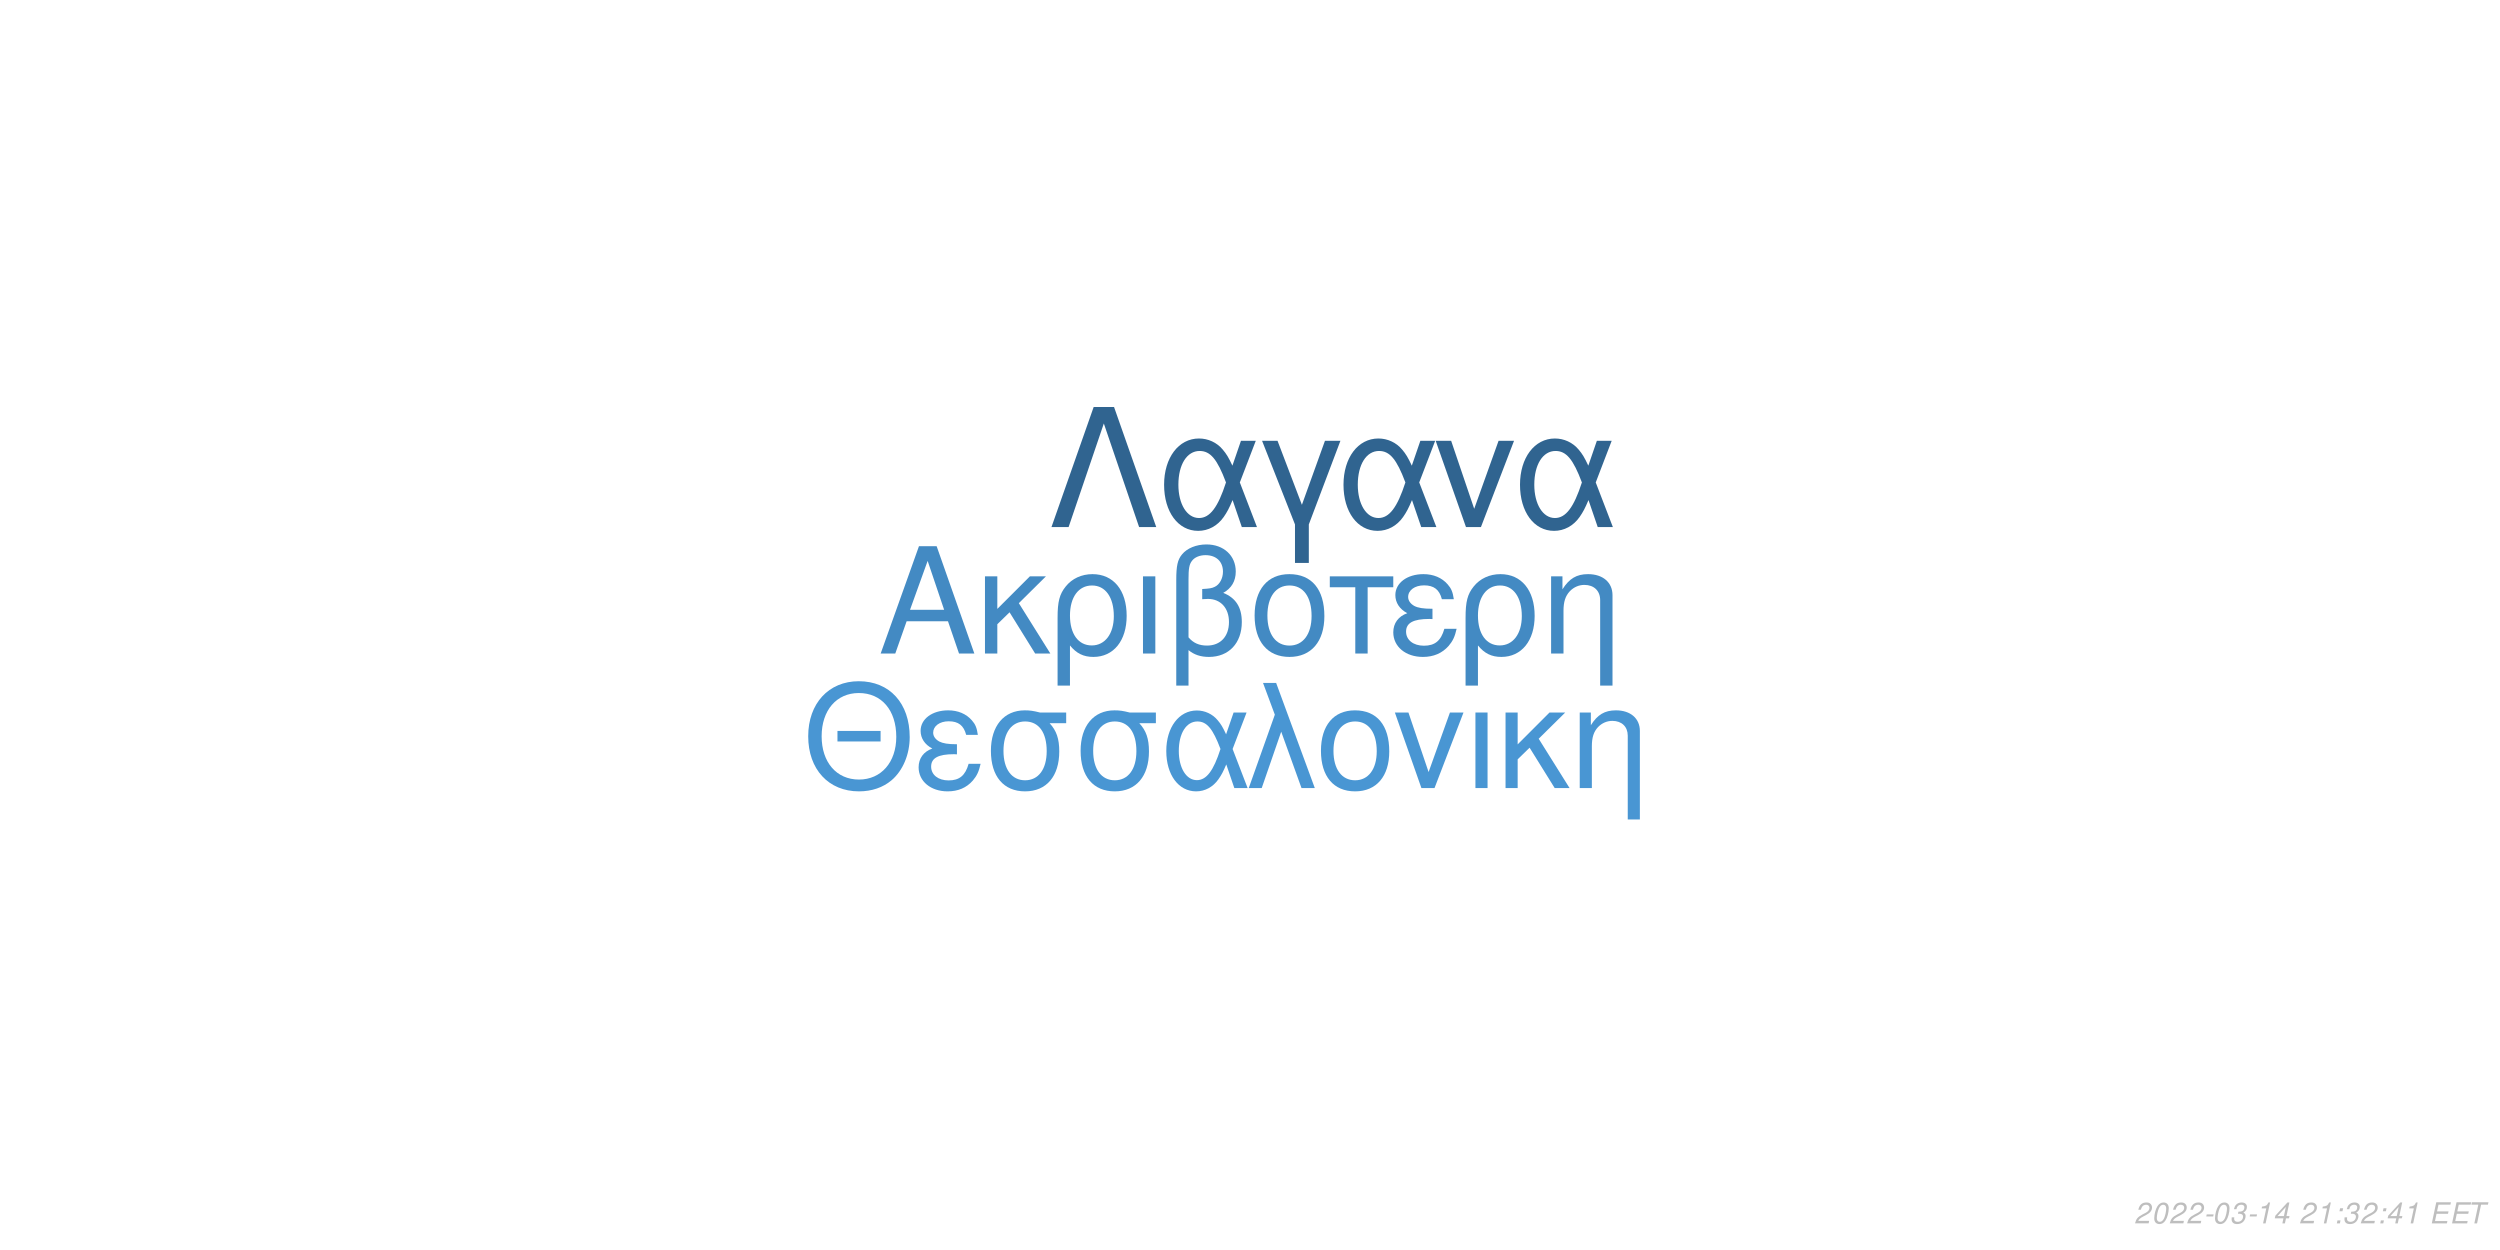
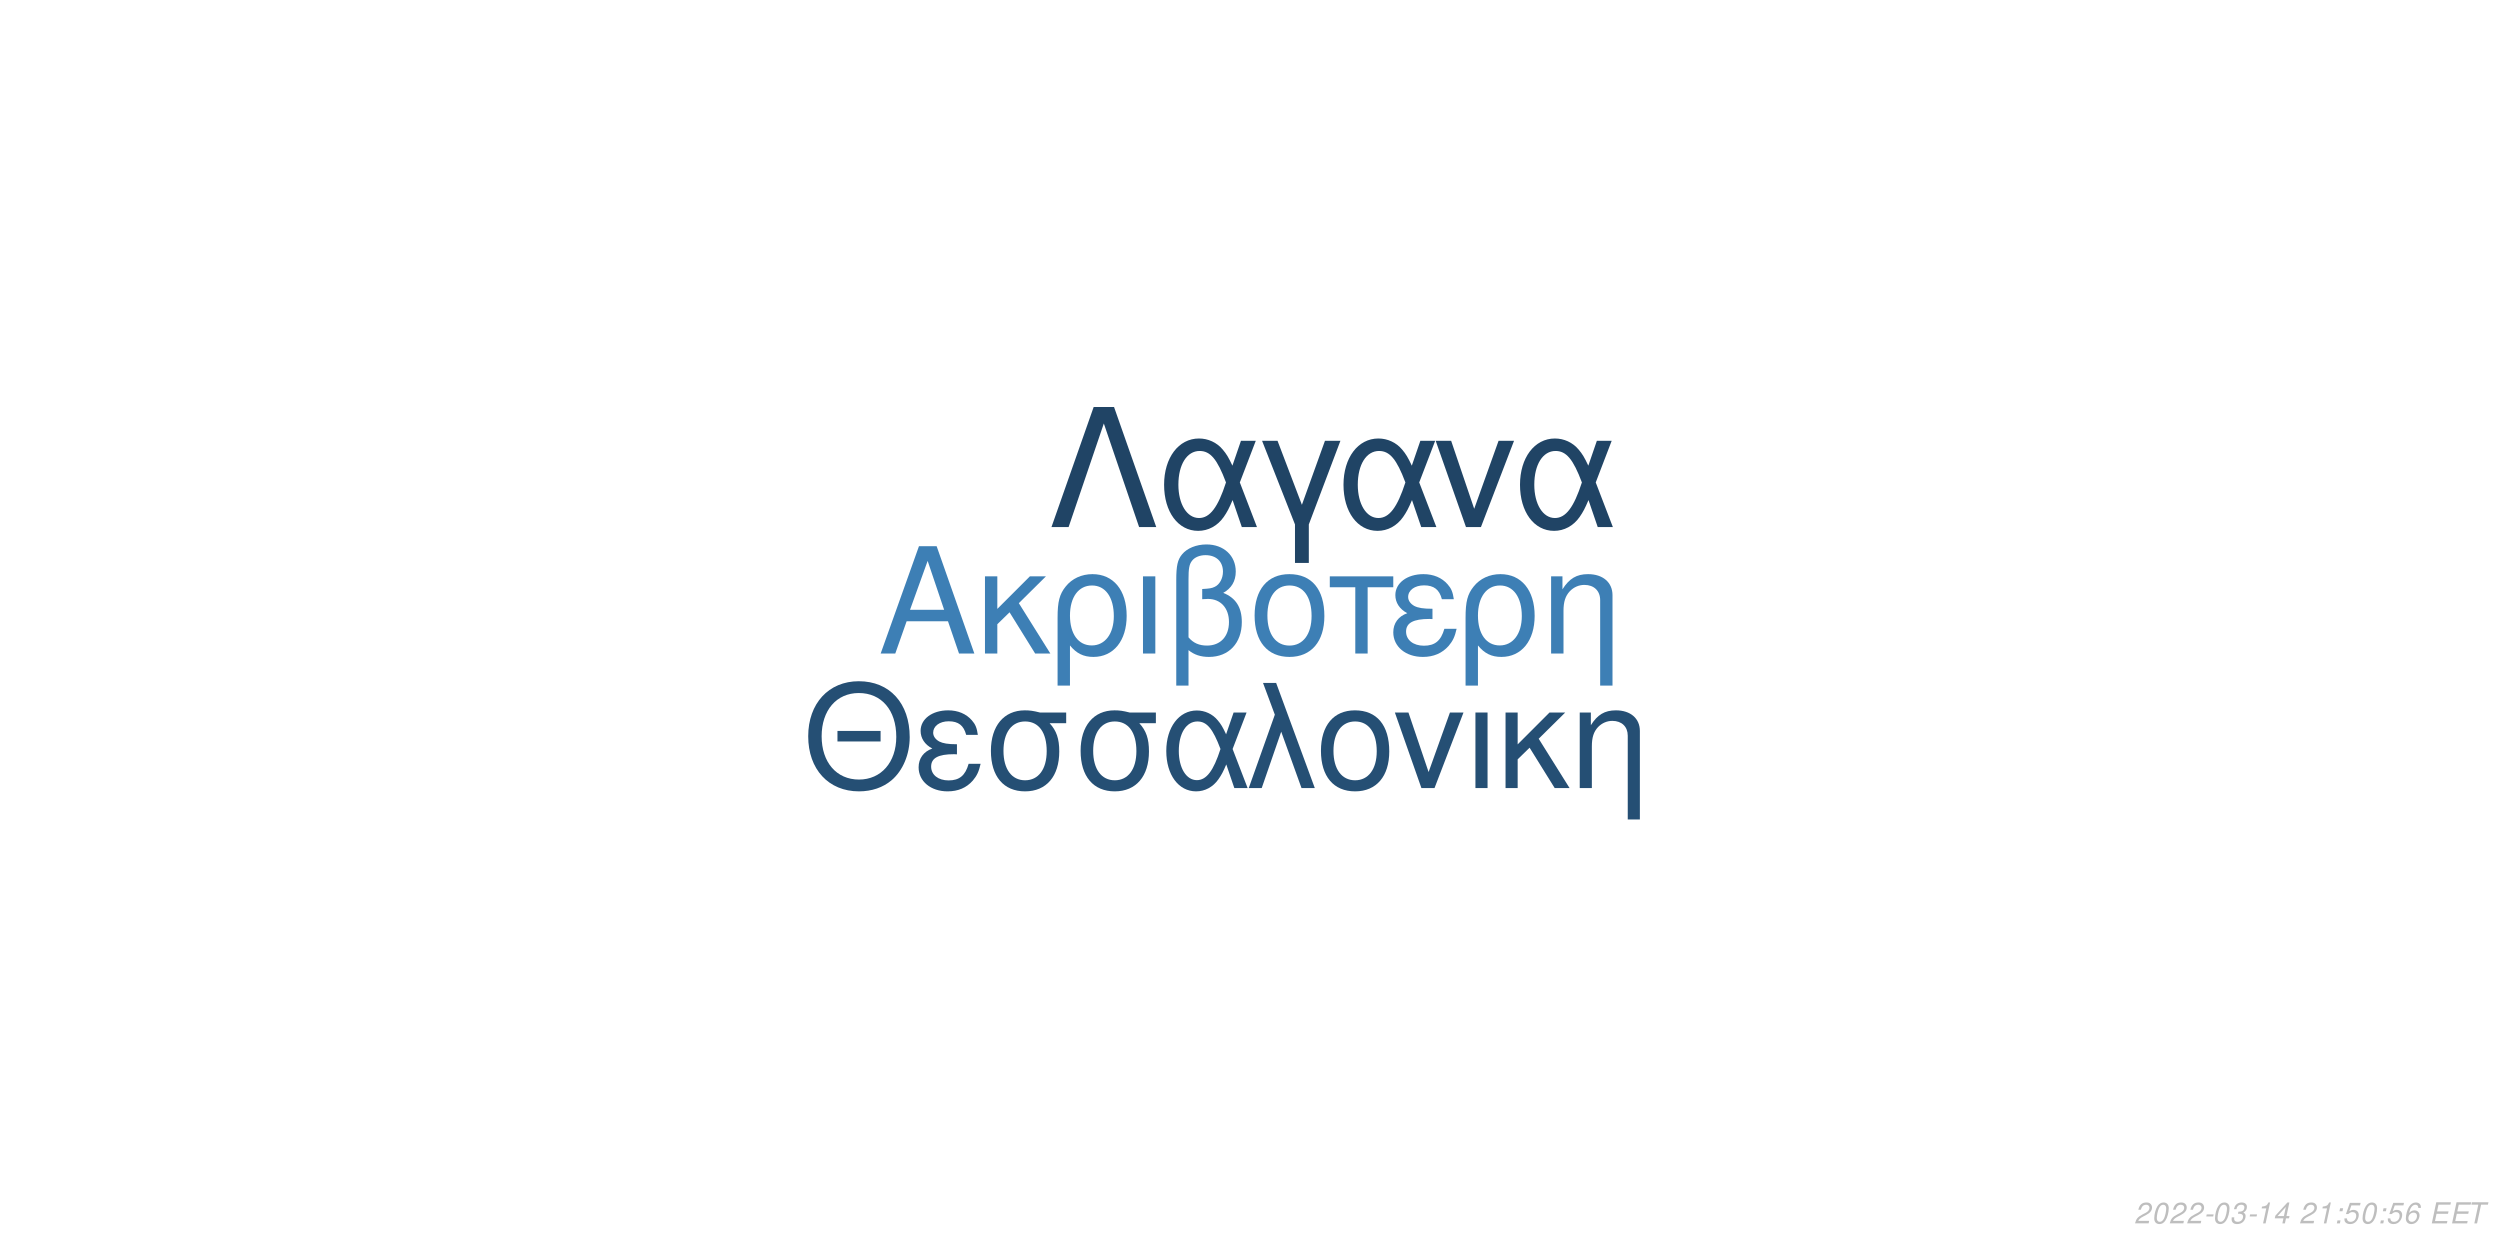
<svg xmlns="http://www.w3.org/2000/svg" xmlns:xlink="http://www.w3.org/1999/xlink" width="864pt" height="432pt" viewBox="0 0 864 432" version="1.1">
  <defs>
    <g>
      <symbol overflow="visible" id="glyph0-0">
        <path style="stroke:none;" d="" />
      </symbol>
      <symbol overflow="visible" id="glyph0-1">
        <path style="stroke:none;" d="M 24.125 -11.141 L 27.938 0 L 33.234 0 L 20.203 -37.094 L 14.094 -37.094 L 0.859 0 L 5.906 0 L 9.828 -11.141 Z M 22.797 -15.109 L 11 -15.109 L 17.094 -32.016 Z M 22.797 -15.109 " />
      </symbol>
      <symbol overflow="visible" id="glyph0-2">
        <path style="stroke:none;" d="M 7.172 -15.422 L 7.172 -26.672 L 2.906 -26.672 L 2.906 0 L 7.172 0 L 7.172 -10.125 L 11.406 -14.25 L 20.25 0 L 25.5 0 L 14.609 -17.406 L 23.969 -26.672 L 18.422 -26.672 Z M 7.172 -15.422 " />
      </symbol>
      <symbol overflow="visible" id="glyph0-3">
        <path style="stroke:none;" d="M 3 11.094 L 7.281 11.094 L 7.281 -2.797 C 9.516 -0.047 11.953 1.172 15.375 1.172 C 22.344 1.172 26.875 -4.422 26.875 -13.031 C 26.875 -21.891 22.297 -27.438 15.062 -27.438 C 11.297 -27.438 7.984 -25.906 5.797 -23.156 C 3.672 -20.516 3 -17.969 3 -12.359 Z M 14.906 -23.516 C 19.547 -23.516 22.438 -19.438 22.438 -12.922 C 22.438 -6.812 19.391 -2.797 14.812 -2.797 C 10.172 -2.797 7.281 -6.766 7.281 -13.125 C 7.281 -19.484 10.234 -23.516 14.906 -23.516 Z M 14.906 -23.516 " />
      </symbol>
      <symbol overflow="visible" id="glyph0-4">
        <path style="stroke:none;" d="M 3.516 0 L 7.781 0 L 7.781 -26.672 L 3.516 -26.672 Z M 3.516 0 " />
      </symbol>
      <symbol overflow="visible" id="glyph0-5">
        <path style="stroke:none;" d="M 4.016 11.094 L 8.25 11.094 L 8.25 -1.172 C 10.172 0.406 12.422 1.172 15.312 1.172 C 22.188 1.172 26.672 -3.609 26.672 -10.891 C 26.672 -15.984 24.578 -19.234 20.25 -20.969 C 23.109 -22.547 24.578 -25.031 24.578 -28.344 C 24.578 -33.844 20.406 -37.703 14.453 -37.703 C 10.938 -37.703 7.734 -36.391 6 -34.25 C 4.484 -32.422 4.016 -30.328 4.016 -25.391 Z M 8.25 -25.656 C 8.25 -29.359 8.5 -30.844 9.469 -32.062 C 10.375 -33.281 12.156 -34 14.094 -34 C 17.812 -34 20.156 -31.812 20.156 -28.297 C 20.156 -25.953 18.984 -23.812 17.297 -23.047 C 16.281 -22.547 15.469 -22.438 12.984 -22.297 L 12.984 -18.781 C 13.734 -18.828 14.344 -18.875 14.969 -18.875 C 19.344 -18.875 22.234 -15.719 22.234 -10.891 C 22.234 -5.906 19.281 -2.75 14.656 -2.75 C 11.953 -2.75 9.922 -3.609 8.25 -5.594 Z M 8.25 -25.656 " />
      </symbol>
      <symbol overflow="visible" id="glyph0-6">
        <path style="stroke:none;" d="M 14.094 -27.438 C 6.562 -27.438 2.094 -22.094 2.094 -13.125 C 2.094 -4.125 6.562 1.172 14.141 1.172 C 21.672 1.172 26.203 -4.172 26.203 -12.922 C 26.203 -22.188 21.828 -27.438 14.094 -27.438 Z M 14.141 -23.516 C 18.938 -23.516 21.781 -19.594 21.781 -12.984 C 21.781 -6.672 18.828 -2.75 14.141 -2.75 C 9.422 -2.75 6.516 -6.672 6.516 -13.125 C 6.516 -19.594 9.422 -23.516 14.141 -23.516 Z M 14.141 -23.516 " />
      </symbol>
      <symbol overflow="visible" id="glyph0-7">
        <path style="stroke:none;" d="M 7.891 0 L 12.156 0 L 12.156 -22.906 L 21.016 -22.906 L 21.016 -26.672 L -0.922 -26.672 L -0.922 -22.906 L 7.891 -22.906 Z M 7.891 0 " />
      </symbol>
      <symbol overflow="visible" id="glyph0-8">
        <path style="stroke:none;" d="M 14.562 -15.469 C 11.344 -15.469 9.562 -15.781 8.297 -16.438 C 6.922 -17.203 6.156 -18.328 6.156 -19.547 C 6.156 -21.891 8.453 -23.562 11.656 -23.562 C 15.062 -23.562 16.953 -22.094 17.812 -18.781 L 21.938 -18.781 C 21.578 -21.266 21.062 -22.5 19.797 -23.922 C 17.812 -26.203 14.906 -27.438 11.453 -27.438 C 5.797 -27.438 1.734 -24.375 1.734 -20.203 C 1.734 -17.609 3.156 -15.375 5.859 -13.938 C 2.797 -12.875 1.016 -10.484 1.016 -7.328 C 1.016 -2.391 5.297 1.172 11.25 1.172 C 14.969 1.172 17.906 -0.109 20.156 -2.641 C 21.578 -4.328 22.297 -5.797 22.906 -8.547 L 18.672 -8.547 C 17.5 -4.422 15.422 -2.703 11.609 -2.703 C 7.938 -2.703 5.438 -4.688 5.438 -7.578 C 5.438 -10.578 7.938 -11.953 13.484 -11.953 C 13.641 -11.953 14.094 -11.953 14.562 -11.906 Z M 14.562 -15.469 " />
      </symbol>
      <symbol overflow="visible" id="glyph0-9">
        <path style="stroke:none;" d="M 3.562 -26.672 L 3.562 0 L 7.844 0 L 7.844 -14.703 C 7.844 -17.906 8.5 -19.891 10.031 -21.531 C 11.406 -22.953 13.188 -23.719 15.062 -23.719 C 18.375 -23.719 20.516 -21.672 20.516 -18.469 L 20.516 11.094 L 24.781 11.094 L 24.781 -20.156 C 24.781 -24.578 21.469 -27.438 16.328 -27.438 C 12.359 -27.438 9.828 -25.906 7.484 -22.188 L 7.484 -26.672 Z M 3.562 -26.672 " />
      </symbol>
      <symbol overflow="visible" id="glyph1-0">
        <path style="stroke:none;" d="" />
      </symbol>
      <symbol overflow="visible" id="glyph1-1">
        <path style="stroke:none;" d="M 26.859 -19.734 L 11.953 -19.734 L 11.953 -16.094 L 26.859 -16.094 Z M 19.328 -36.922 C 8.922 -36.922 1.844 -29.25 1.844 -17.891 C 1.844 -6.484 8.875 1.141 19.391 1.141 C 23.812 1.141 27.703 -0.203 30.641 -2.688 C 34.578 -6.031 36.922 -11.656 36.922 -17.594 C 36.922 -29.297 30 -36.922 19.328 -36.922 Z M 19.328 -32.844 C 27.203 -32.844 32.281 -26.906 32.281 -17.688 C 32.281 -8.922 27.062 -2.938 19.391 -2.938 C 11.609 -2.938 6.484 -8.922 6.484 -17.891 C 6.484 -26.859 11.609 -32.844 19.328 -32.844 Z M 19.328 -32.844 " />
      </symbol>
      <symbol overflow="visible" id="glyph1-2">
        <path style="stroke:none;" d="M 14.25 -15.141 C 11.109 -15.141 9.375 -15.453 8.125 -16.094 C 6.781 -16.844 6.031 -17.938 6.031 -19.141 C 6.031 -21.422 8.266 -23.078 11.406 -23.078 C 14.75 -23.078 16.594 -21.625 17.438 -18.391 L 21.469 -18.391 C 21.125 -20.828 20.625 -22.031 19.391 -23.422 C 17.438 -25.656 14.594 -26.859 11.219 -26.859 C 5.688 -26.859 1.688 -23.875 1.688 -19.781 C 1.688 -17.234 3.094 -15.047 5.734 -13.656 C 2.734 -12.609 1 -10.266 1 -7.172 C 1 -2.344 5.188 1.141 11.016 1.141 C 14.656 1.141 17.547 -0.094 19.734 -2.594 C 21.125 -4.234 21.828 -5.688 22.422 -8.375 L 18.281 -8.375 C 17.141 -4.328 15.094 -2.641 11.359 -2.641 C 7.766 -2.641 5.328 -4.578 5.328 -7.422 C 5.328 -10.359 7.766 -11.703 13.203 -11.703 C 13.359 -11.703 13.797 -11.703 14.25 -11.656 Z M 14.25 -15.141 " />
      </symbol>
      <symbol overflow="visible" id="glyph1-3">
        <path style="stroke:none;" d="M 29 -26.109 L 19.938 -26.109 C 17.594 -26.703 16.438 -26.859 14.703 -26.859 C 7.469 -26.859 2.984 -21.469 2.984 -12.859 C 2.984 -4.031 7.375 1.141 14.797 1.141 C 22.172 1.141 26.609 -4.078 26.609 -12.656 C 26.609 -17.047 25.656 -19.828 23.266 -22.422 L 29 -22.422 Z M 14.797 -23.016 C 19.531 -23.016 22.266 -19.234 22.266 -12.75 C 22.266 -6.531 19.438 -2.688 14.797 -2.688 C 10.172 -2.688 7.328 -6.531 7.328 -12.859 C 7.328 -19.188 10.172 -23.016 14.797 -23.016 Z M 14.797 -23.016 " />
      </symbol>
      <symbol overflow="visible" id="glyph1-4">
        <path style="stroke:none;" d="M 29.344 -26.109 L 24.859 -26.109 L 22.266 -18.578 C 21.125 -21.031 20.484 -22.125 19.328 -23.469 C 17.547 -25.609 14.906 -26.812 12.156 -26.812 C 5.984 -26.812 1.594 -20.984 1.594 -12.812 C 1.594 -4.578 5.828 1.141 11.906 1.141 C 14.953 1.141 17.734 -0.344 19.625 -3.047 C 20.672 -4.531 21.281 -5.688 22.328 -8.172 L 25.109 0 L 29.703 0 L 24.516 -13.5 Z M 20.328 -13.5 C 17.891 -5.922 15.453 -2.734 12.156 -2.734 C 8.516 -2.734 5.922 -6.922 5.922 -12.812 C 5.922 -18.938 8.516 -23.016 12.359 -23.016 C 15.594 -23.016 17.688 -20.531 20.328 -13.5 Z M 20.328 -13.5 " />
      </symbol>
      <symbol overflow="visible" id="glyph1-5">
        <path style="stroke:none;" d="M 1.094 0 L 5.578 0 L 12.312 -19.484 L 19.328 0 L 23.922 0 L 10.562 -36.328 L 6.031 -36.328 L 10.109 -25.359 Z M 1.094 0 " />
      </symbol>
      <symbol overflow="visible" id="glyph1-6">
        <path style="stroke:none;" d="M 13.797 -26.859 C 6.422 -26.859 2.047 -21.625 2.047 -12.859 C 2.047 -4.031 6.422 1.141 13.859 1.141 C 21.234 1.141 25.656 -4.078 25.656 -12.656 C 25.656 -21.719 21.375 -26.859 13.797 -26.859 Z M 13.859 -23.016 C 18.531 -23.016 21.328 -19.188 21.328 -12.703 C 21.328 -6.531 18.438 -2.688 13.859 -2.688 C 9.219 -2.688 6.375 -6.531 6.375 -12.859 C 6.375 -19.188 9.219 -23.016 13.859 -23.016 Z M 13.859 -23.016 " />
      </symbol>
      <symbol overflow="visible" id="glyph1-7">
        <path style="stroke:none;" d="M 14.297 0 L 24.312 -26.109 L 19.625 -26.109 L 12.25 -5.531 L 5.281 -26.109 L 0.594 -26.109 L 9.766 0 Z M 14.297 0 " />
      </symbol>
      <symbol overflow="visible" id="glyph1-8">
        <path style="stroke:none;" d="M 3.438 0 L 7.625 0 L 7.625 -26.109 L 3.438 -26.109 Z M 3.438 0 " />
      </symbol>
      <symbol overflow="visible" id="glyph1-9">
        <path style="stroke:none;" d="M 7.031 -15.094 L 7.031 -26.109 L 2.844 -26.109 L 2.844 0 L 7.031 0 L 7.031 -9.922 L 11.156 -13.953 L 19.828 0 L 24.969 0 L 14.297 -17.047 L 23.469 -26.109 L 18.031 -26.109 Z M 7.031 -15.094 " />
      </symbol>
      <symbol overflow="visible" id="glyph1-10">
        <path style="stroke:none;" d="M 3.484 -26.109 L 3.484 0 L 7.672 0 L 7.672 -14.406 C 7.672 -17.547 8.328 -19.484 9.812 -21.078 C 11.156 -22.469 12.906 -23.219 14.75 -23.219 C 17.984 -23.219 20.078 -21.234 20.078 -18.094 L 20.078 10.859 L 24.266 10.859 L 24.266 -19.734 C 24.266 -24.062 21.031 -26.859 16 -26.859 C 12.109 -26.859 9.609 -25.359 7.328 -21.719 L 7.328 -26.109 Z M 3.484 -26.109 " />
      </symbol>
      <symbol overflow="visible" id="glyph2-0">
        <path style="stroke:none;" d="" />
      </symbol>
      <symbol overflow="visible" id="glyph2-1">
        <path style="stroke:none;" d="M 22.531 -41.484 L 15.484 -41.484 L 0.906 0 L 6.828 0 L 19 -35.797 L 31.188 0 L 37.109 0 Z M 22.531 -41.484 " />
      </symbol>
      <symbol overflow="visible" id="glyph2-2">
        <path style="stroke:none;" d="M 33.516 -29.812 L 28.391 -29.812 L 25.438 -21.219 C 24.125 -24.016 23.391 -25.266 22.078 -26.797 C 20.031 -29.25 17.016 -30.609 13.891 -30.609 C 6.828 -30.609 1.828 -23.953 1.828 -14.625 C 1.828 -5.234 6.656 1.312 13.594 1.312 C 17.078 1.312 20.266 -0.391 22.422 -3.469 C 23.609 -5.172 24.297 -6.484 25.5 -9.328 L 28.688 0 L 33.922 0 L 28 -15.422 Z M 23.219 -15.422 C 20.422 -6.766 17.641 -3.125 13.891 -3.125 C 9.734 -3.125 6.766 -7.906 6.766 -14.625 C 6.766 -21.625 9.734 -26.297 14.109 -26.297 C 17.812 -26.297 20.203 -23.453 23.219 -15.422 Z M 23.219 -15.422 " />
      </symbol>
      <symbol overflow="visible" id="glyph2-3">
        <path style="stroke:none;" d="M 12.062 12.406 L 16.844 12.406 L 16.844 -0.906 L 27.766 -29.812 L 22.422 -29.812 L 14.453 -7.688 L 6.031 -29.812 L 0.688 -29.812 L 12.062 -0.906 Z M 12.062 12.406 " />
      </symbol>
      <symbol overflow="visible" id="glyph2-4">
        <path style="stroke:none;" d="M 16.328 0 L 27.766 -29.812 L 22.422 -29.812 L 14 -6.312 L 6.031 -29.812 L 0.688 -29.812 L 11.156 0 Z M 16.328 0 " />
      </symbol>
      <symbol overflow="visible" id="glyph3-0">
        <path style="stroke:none;" d="" />
      </symbol>
      <symbol overflow="visible" id="glyph3-1">
        <path style="stroke:none;" d="M 5.234 -0.875 L 1.469 -0.875 C 1.641 -1.375 2.203 -1.891 3.109 -2.344 L 4.234 -2.938 C 5.562 -3.625 6.219 -4.469 6.219 -5.484 C 6.219 -5.938 6.062 -6.359 5.797 -6.656 C 5.469 -7.047 4.984 -7.234 4.312 -7.234 C 2.766 -7.234 1.891 -6.453 1.484 -4.734 L 2.375 -4.734 C 2.484 -5.188 2.609 -5.484 2.797 -5.75 C 3.094 -6.203 3.609 -6.453 4.188 -6.453 C 4.891 -6.453 5.344 -6.031 5.344 -5.375 C 5.344 -4.703 4.859 -4.094 4.016 -3.656 L 2.984 -3.125 C 1.234 -2.188 0.797 -1.656 0.344 -0.016 L 5.047 -0.016 Z M 5.234 -0.875 " />
      </symbol>
      <symbol overflow="visible" id="glyph3-2">
        <path style="stroke:none;" d="M 4.203 -7.234 C 3.375 -7.234 2.688 -6.812 2.125 -5.984 C 1.484 -5.047 0.984 -3.188 0.984 -1.734 C 0.984 -1.109 1.172 -0.562 1.484 -0.266 C 1.797 0.047 2.281 0.234 2.766 0.234 C 3.625 0.234 4.281 -0.156 4.859 -1.016 C 5.516 -1.953 6 -3.797 6 -5.266 C 6 -6.5 5.328 -7.234 4.203 -7.234 Z M 4.094 -6.453 C 4.734 -6.453 5.125 -5.984 5.125 -5.156 C 5.125 -4.203 4.781 -2.625 4.406 -1.812 C 3.984 -0.938 3.516 -0.547 2.875 -0.547 C 2.25 -0.547 1.875 -1.031 1.875 -1.828 C 1.875 -2.797 2.203 -4.344 2.594 -5.203 C 2.984 -6.047 3.453 -6.453 4.094 -6.453 Z M 4.094 -6.453 " />
      </symbol>
      <symbol overflow="visible" id="glyph3-3">
        <path style="stroke:none;" d="M 3.516 -3.125 L 1.125 -3.125 L 0.969 -2.406 L 3.359 -2.406 Z M 3.516 -3.125 " />
      </symbol>
      <symbol overflow="visible" id="glyph3-4">
        <path style="stroke:none;" d="M 2.922 -3.312 C 3.125 -3.344 3.234 -3.344 3.375 -3.344 C 4.203 -3.344 4.688 -3 4.688 -2.406 C 4.688 -1.312 3.906 -0.547 2.781 -0.547 C 2.047 -0.547 1.594 -0.938 1.594 -1.562 C 1.594 -1.719 1.609 -1.844 1.656 -2.094 L 0.766 -2.094 C 0.734 -1.797 0.719 -1.641 0.719 -1.469 C 0.719 -0.375 1.406 0.234 2.641 0.234 C 3.547 0.234 4.297 -0.078 4.812 -0.656 C 5.266 -1.156 5.562 -1.875 5.562 -2.547 C 5.562 -3.125 5.344 -3.453 4.797 -3.734 C 5.641 -4.234 6.016 -4.844 6.016 -5.734 C 6.016 -6.656 5.312 -7.234 4.203 -7.234 C 3.375 -7.234 2.672 -6.938 2.188 -6.375 C 1.891 -6.031 1.703 -5.641 1.516 -4.906 L 2.391 -4.906 C 2.5 -5.359 2.594 -5.594 2.734 -5.812 C 3.047 -6.234 3.516 -6.453 4.078 -6.453 C 4.734 -6.453 5.141 -6.125 5.141 -5.578 C 5.141 -5.188 5.016 -4.797 4.797 -4.547 C 4.516 -4.234 4 -4.062 3.266 -4.062 L 3.078 -4.062 Z M 2.922 -3.312 " />
      </symbol>
      <symbol overflow="visible" id="glyph3-5">
        <path style="stroke:none;" d="M 3.703 -5.188 L 2.594 0 L 3.469 0 L 5.016 -7.234 L 4.438 -7.234 C 3.906 -6.156 3.688 -6.016 2.234 -5.812 L 2.109 -5.188 Z M 3.703 -5.188 " />
      </symbol>
      <symbol overflow="visible" id="glyph3-6">
        <path style="stroke:none;" d="M 3.625 -1.75 L 3.266 0 L 4.141 0 L 4.516 -1.75 L 5.562 -1.75 L 5.734 -2.531 L 4.688 -2.531 L 5.688 -7.234 L 5.016 -7.234 L 0.844 -2.672 L 0.641 -1.75 Z M 3.797 -2.531 L 1.594 -2.531 L 4.469 -5.703 Z M 3.797 -2.531 " />
      </symbol>
      <symbol overflow="visible" id="glyph3-7">
        <path style="stroke:none;" d="" />
      </symbol>
      <symbol overflow="visible" id="glyph3-8">
        <path style="stroke:none;" d="M 2.359 -1.031 L 1.312 -1.031 L 1.094 0 L 2.141 0 Z M 3.266 -5.234 L 2.219 -5.234 L 2 -4.203 L 3.047 -4.203 Z M 3.266 -5.234 " />
      </symbol>
      <symbol overflow="visible" id="glyph3-9">
+         <path style="stroke:none;" d="M 6.297 -7.094 L 2.594 -7.094 L 1.234 -3.234 L 2.047 -3.234 C 2.656 -3.766 2.938 -3.906 3.531 -3.906 C 4.328 -3.906 4.797 -3.453 4.797 -2.688 C 4.797 -1.438 3.969 -0.547 2.828 -0.547 C 2.031 -0.547 1.609 -0.938 1.578 -1.734 L 0.703 -1.734 L 0.703 -1.516 C 0.703 -0.938 0.844 -0.547 1.188 -0.266 C 1.562 0.062 2.078 0.234 2.703 0.234 C 3.656 0.234 4.391 -0.156 4.984 -0.922 C 5.422 -1.5 5.672 -2.234 5.672 -2.953 C 5.672 -4 4.938 -4.672 3.812 -4.672 C 3.328 -4.672 2.906 -4.547 2.406 -4.234 L 3.109 -6.219 L 6.109 -6.219 Z M 6.297 -7.094 " />
+       </symbol>
+       <symbol overflow="visible" id="glyph3-10">
+         <path style="stroke:none;" d="M 6.125 -5.344 L 6.141 -5.625 C 6.141 -6.609 5.453 -7.234 4.391 -7.234 C 3.438 -7.234 2.641 -6.719 2.016 -5.703 C 1.422 -4.781 0.938 -2.953 0.938 -1.688 C 0.938 -0.516 1.688 0.234 2.859 0.234 C 3.703 0.234 4.438 -0.156 5 -0.875 C 5.406 -1.422 5.672 -2.156 5.672 -2.766 C 5.672 -3.812 4.969 -4.5 3.906 -4.5 C 3.234 -4.5 2.672 -4.234 2.094 -3.625 C 2.406 -5.375 3.234 -6.453 4.25 -6.453 C 4.703 -6.453 5.062 -6.234 5.172 -5.844 C 5.203 -5.719 5.234 -5.578 5.25 -5.344 Z M 3.656 -3.734 C 4.344 -3.734 4.797 -3.281 4.797 -2.625 C 4.797 -1.469 3.984 -0.547 2.984 -0.547 C 2.297 -0.547 1.812 -1.047 1.812 -1.766 C 1.812 -2.859 2.625 -3.734 3.656 -3.734 Z M 3.656 -3.734 " />
+       </symbol>
+       <symbol overflow="visible" id="glyph3-11">
        <path style="stroke:none;" d="M 2.547 -3.312 L 6.5 -3.312 L 6.688 -4.141 L 2.719 -4.141 L 3.219 -6.469 L 7.344 -6.469 L 7.516 -7.297 L 2.453 -7.297 L 0.906 0 L 6.125 0 L 6.297 -0.812 L 2.016 -0.812 Z M 2.547 -3.312 " />
      </symbol>
-       <symbol overflow="visible" id="glyph3-10">
+       <symbol overflow="visible" id="glyph3-12">
        <path style="stroke:none;" d="M 4.938 -6.469 L 7.312 -6.469 L 7.484 -7.297 L 1.75 -7.297 L 1.578 -6.469 L 3.984 -6.469 L 2.609 0 L 3.547 0 Z M 4.938 -6.469 " />
      </symbol>
    </g>
  </defs>
  <g id="surface1">
    <rect x="0" y="0" width="864" height="432" style="fill:rgb(100%,100%,100%);fill-opacity:1;stroke:none;" />
-     <g style="fill:rgb(26.275%,54.118%,76.471%);fill-opacity:1;">
+     <g style="fill:rgb(23.922%,49.804%,70.98%);fill-opacity:1;">
      <use xlink:href="#glyph0-1" x="303.5" y="225.861" />
      <use xlink:href="#glyph0-2" x="337.5" y="225.861" />
      <use xlink:href="#glyph0-3" x="362.5" y="225.861" />
      <use xlink:href="#glyph0-4" x="391.5" y="225.861" />
      <use xlink:href="#glyph0-5" x="402.5" y="225.861" />
      <use xlink:href="#glyph0-6" x="431.5" y="225.861" />
      <use xlink:href="#glyph0-7" x="460.5" y="225.861" />
      <use xlink:href="#glyph0-8" x="480.5" y="225.861" />
      <use xlink:href="#glyph0-3" x="503.5" y="225.861" />
      <use xlink:href="#glyph0-9" x="532.5" y="225.861" />
    </g>
-     <g style="fill:rgb(28.627%,58.824%,82.745%);fill-opacity:1;">
+     <g style="fill:rgb(14.51%,30.98%,45.49%);fill-opacity:1;">
      <use xlink:href="#glyph1-1" x="277.473" y="272.354" />
      <use xlink:href="#glyph1-2" x="316.473" y="272.354" />
      <use xlink:href="#glyph1-3" x="339.473" y="272.354" />
      <use xlink:href="#glyph1-3" x="370.473" y="272.354" />
      <use xlink:href="#glyph1-4" x="401.473" y="272.354" />
      <use xlink:href="#glyph1-5" x="430.473" y="272.354" />
      <use xlink:href="#glyph1-6" x="454.473" y="272.354" />
      <use xlink:href="#glyph1-7" x="481.473" y="272.354" />
      <use xlink:href="#glyph1-8" x="506.473" y="272.354" />
      <use xlink:href="#glyph1-9" x="517.473" y="272.354" />
      <use xlink:href="#glyph1-10" x="542.473" y="272.354" />
    </g>
-     <g style="fill:rgb(18.824%,39.216%,56.471%);fill-opacity:1;">
+     <g style="fill:rgb(12.549%,26.667%,39.608%);fill-opacity:1;">
      <use xlink:href="#glyph2-1" x="362.484" y="182.152" />
      <use xlink:href="#glyph2-2" x="400.484" y="182.152" />
      <use xlink:href="#glyph2-3" x="435.484" y="182.152" />
      <use xlink:href="#glyph2-2" x="462.484" y="182.152" />
      <use xlink:href="#glyph2-4" x="495.484" y="182.152" />
      <use xlink:href="#glyph2-2" x="523.484" y="182.152" />
    </g>
    <g style="fill:rgb(74.51%,74.51%,74.51%);fill-opacity:1;">
      <use xlink:href="#glyph3-1" x="737.52" y="422.81" />
      <use xlink:href="#glyph3-2" x="743.52" y="422.81" />
      <use xlink:href="#glyph3-1" x="749.52" y="422.81" />
      <use xlink:href="#glyph3-1" x="755.52" y="422.81" />
      <use xlink:href="#glyph3-3" x="761.52" y="422.81" />
      <use xlink:href="#glyph3-2" x="764.52" y="422.81" />
      <use xlink:href="#glyph3-4" x="770.52" y="422.81" />
      <use xlink:href="#glyph3-3" x="776.52" y="422.81" />
      <use xlink:href="#glyph3-5" x="779.52" y="422.81" />
      <use xlink:href="#glyph3-6" x="785.52" y="422.81" />
      <use xlink:href="#glyph3-7" x="791.52" y="422.81" />
      <use xlink:href="#glyph3-1" x="794.52" y="422.81" />
      <use xlink:href="#glyph3-5" x="800.52" y="422.81" />
      <use xlink:href="#glyph3-8" x="806.52" y="422.81" />
-       <use xlink:href="#glyph3-4" x="809.52" y="422.81" />
-       <use xlink:href="#glyph3-1" x="815.52" y="422.81" />
+       <use xlink:href="#glyph3-9" x="809.52" y="422.81" />
+       <use xlink:href="#glyph3-2" x="815.52" y="422.81" />
      <use xlink:href="#glyph3-8" x="821.52" y="422.81" />
-       <use xlink:href="#glyph3-6" x="824.52" y="422.81" />
-       <use xlink:href="#glyph3-5" x="830.52" y="422.81" />
+       <use xlink:href="#glyph3-9" x="824.52" y="422.81" />
+       <use xlink:href="#glyph3-10" x="830.52" y="422.81" />
      <use xlink:href="#glyph3-7" x="836.52" y="422.81" />
-       <use xlink:href="#glyph3-9" x="839.52" y="422.81" />
-       <use xlink:href="#glyph3-9" x="846.52" y="422.81" />
-       <use xlink:href="#glyph3-10" x="852.52" y="422.81" />
+       <use xlink:href="#glyph3-11" x="839.52" y="422.81" />
+       <use xlink:href="#glyph3-11" x="846.52" y="422.81" />
+       <use xlink:href="#glyph3-12" x="852.52" y="422.81" />
    </g>
  </g>
</svg>
